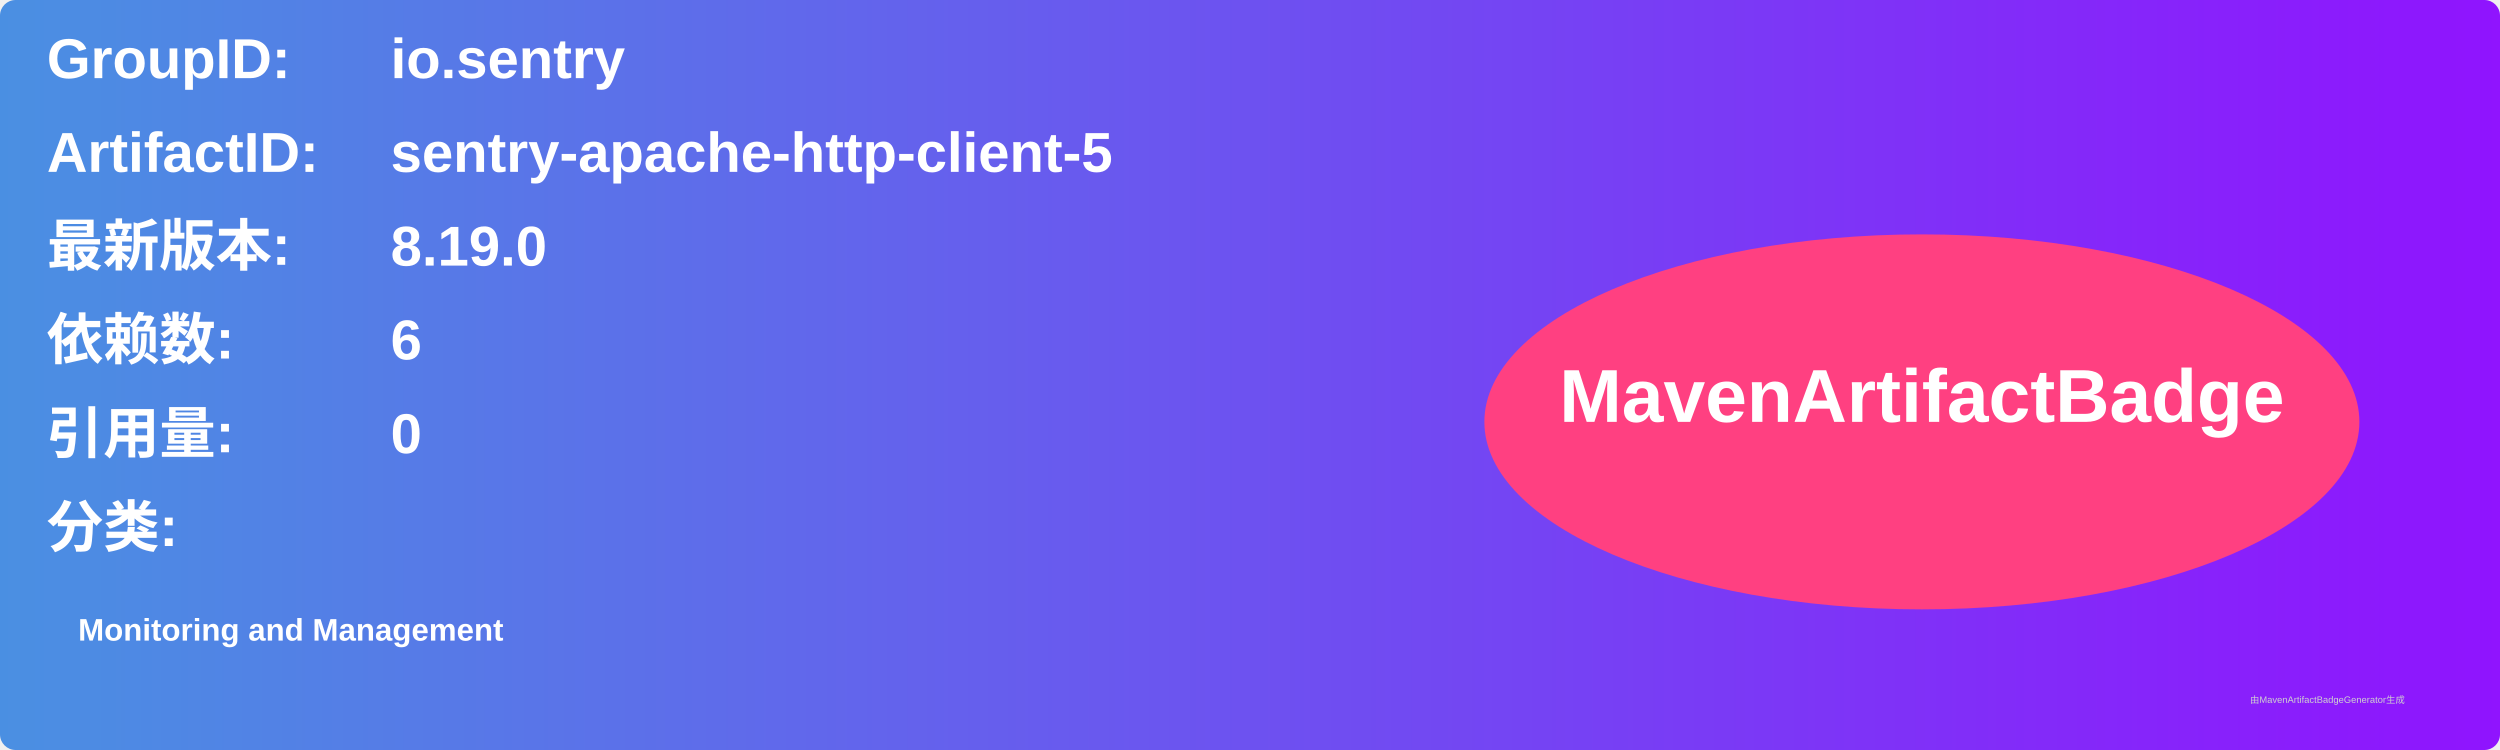
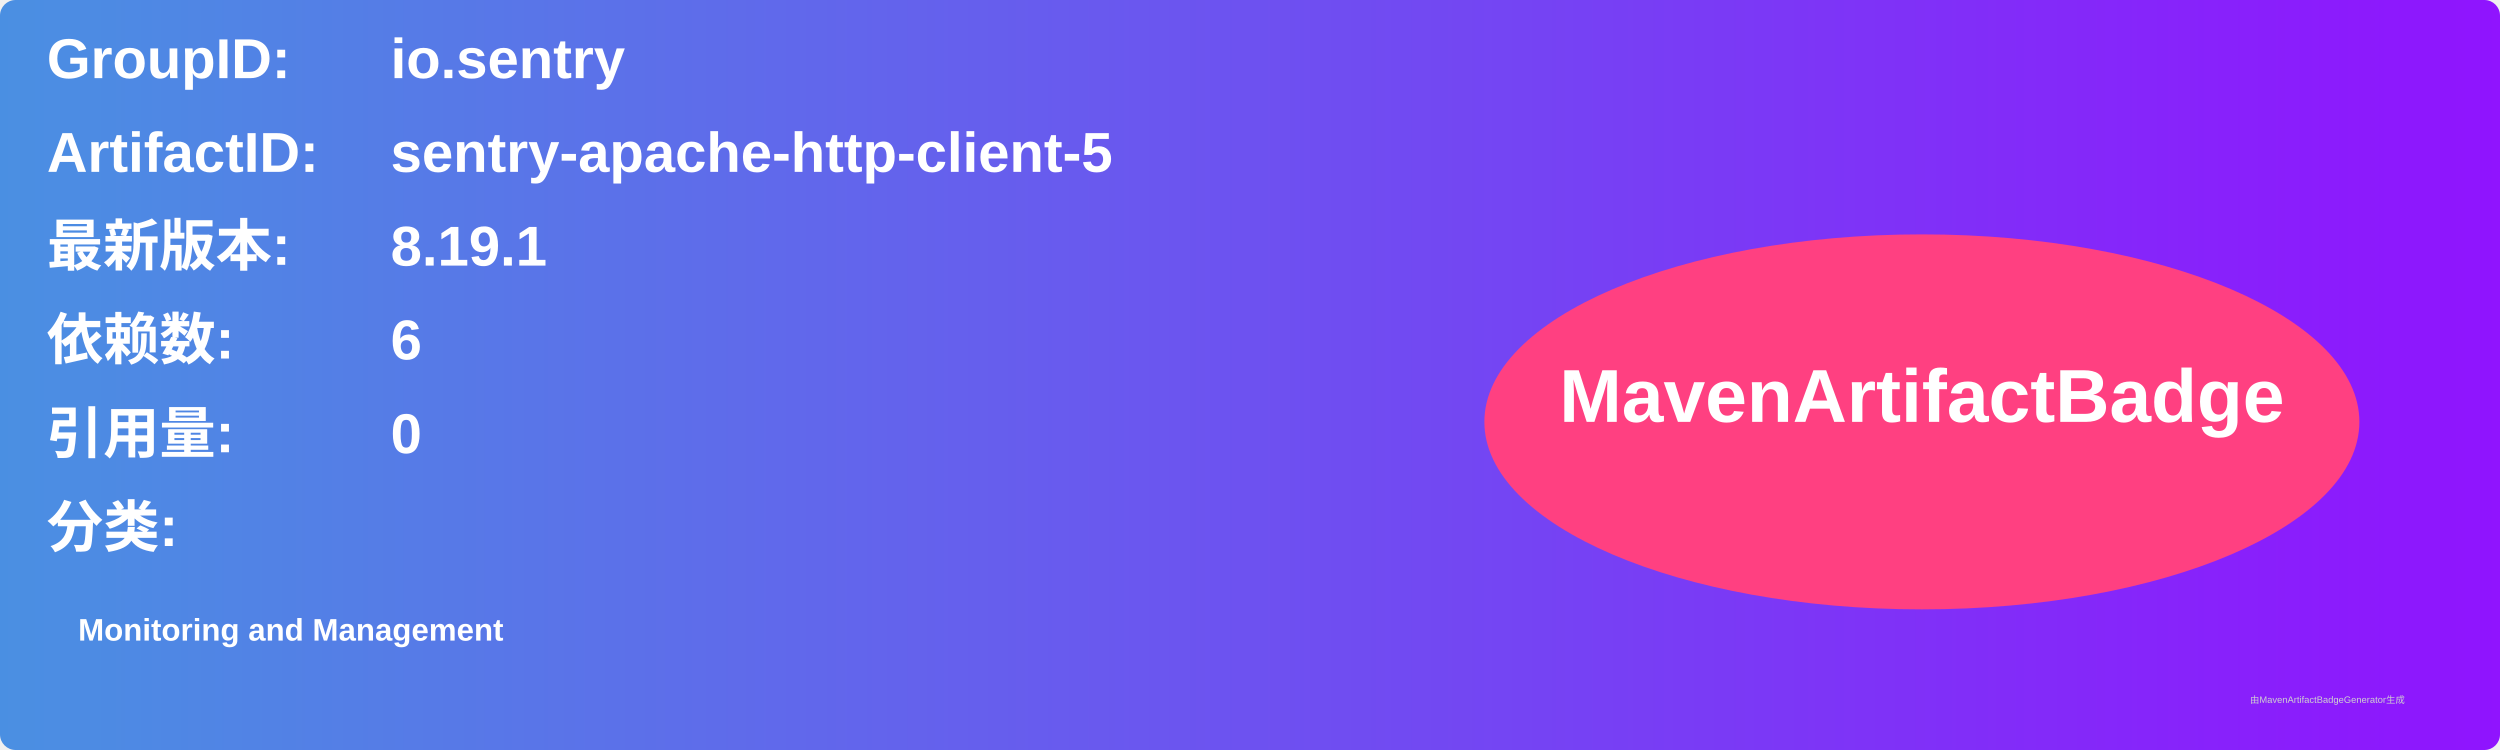
<svg xmlns="http://www.w3.org/2000/svg" width="800" height="240" viewBox="0 0 800 240">
  <linearGradient id="grad" x1="0%" y1="0%" x2="100%" y2="0%">
    <stop offset="0%" stop-color="#4a90e2" />
    <stop offset="100%" stop-color="#9013fe" />
  </linearGradient>
  <rect width="100%" height="100%" rx="5" ry="5" fill="url(#grad)" />
  <g transform="translate(15, 15)">
    <text x="0" y="10" font-family="Arial" font-size="18" fill="white" font-weight="bold" width="260">GroupID:</text>
    <text x="110" y="10" font-family="Arial" font-size="18" fill="white" font-weight="bold" width="460">io.sentry</text>
    <text x="0" y="40" font-family="Arial" font-size="18" fill="white" font-weight="bold" width="260">ArtifactID:</text>
    <text x="110" y="40" font-family="Arial" font-size="18" fill="white" font-weight="bold" width="460">sentry-apache-http-client-5</text>
    <text x="0" y="70" font-family="Arial" font-size="18" fill="white" font-weight="bold">最新版本:</text>
    <text x="110" y="70" font-family="Arial" font-size="18" fill="white" font-weight="bold">
-       <tspan font-weight="bold">8.19.0</tspan>
+       <tspan font-weight="bold">8.19.1</tspan>
    </text>
    <text x="0" y="100" font-family="Arial" font-size="18" fill="white" font-weight="bold">依赖数: </text>
    <text x="110" y="100" font-family="Arial" font-size="18" fill="white">
      <tspan font-weight="bold">6</tspan>
    </text>
    <text x="0" y="130" font-family="Arial" font-size="18" fill="white" font-weight="bold">引用量: </text>
    <text x="110" y="130" font-family="Arial" font-size="18" fill="white">
      <tspan font-weight="bold">0</tspan>
    </text>
    <text x="0" y="160" font-family="Arial" font-size="18" fill="white" font-weight="bold">分类:</text>
    <text x="10" y="190" font-family="Arial" font-size="10" fill="white">
      <tspan font-weight="bold">Monitoring and Management</tspan>
    </text>
    <ellipse cx="600" cy="120" rx="140" ry="60" fill="#ff4081" />
    <text x="600" y="120" text-anchor="middle" font-family="Arial" font-size="24" fill="white" font-weight="bold">MavenArtifactBadge</text>
  </g>
  <text x="720" y="225" font-family="Arial" font-size="3" fill="#d0d0d0">由MavenArtifactBadgeGenerator生成</text>
</svg>
